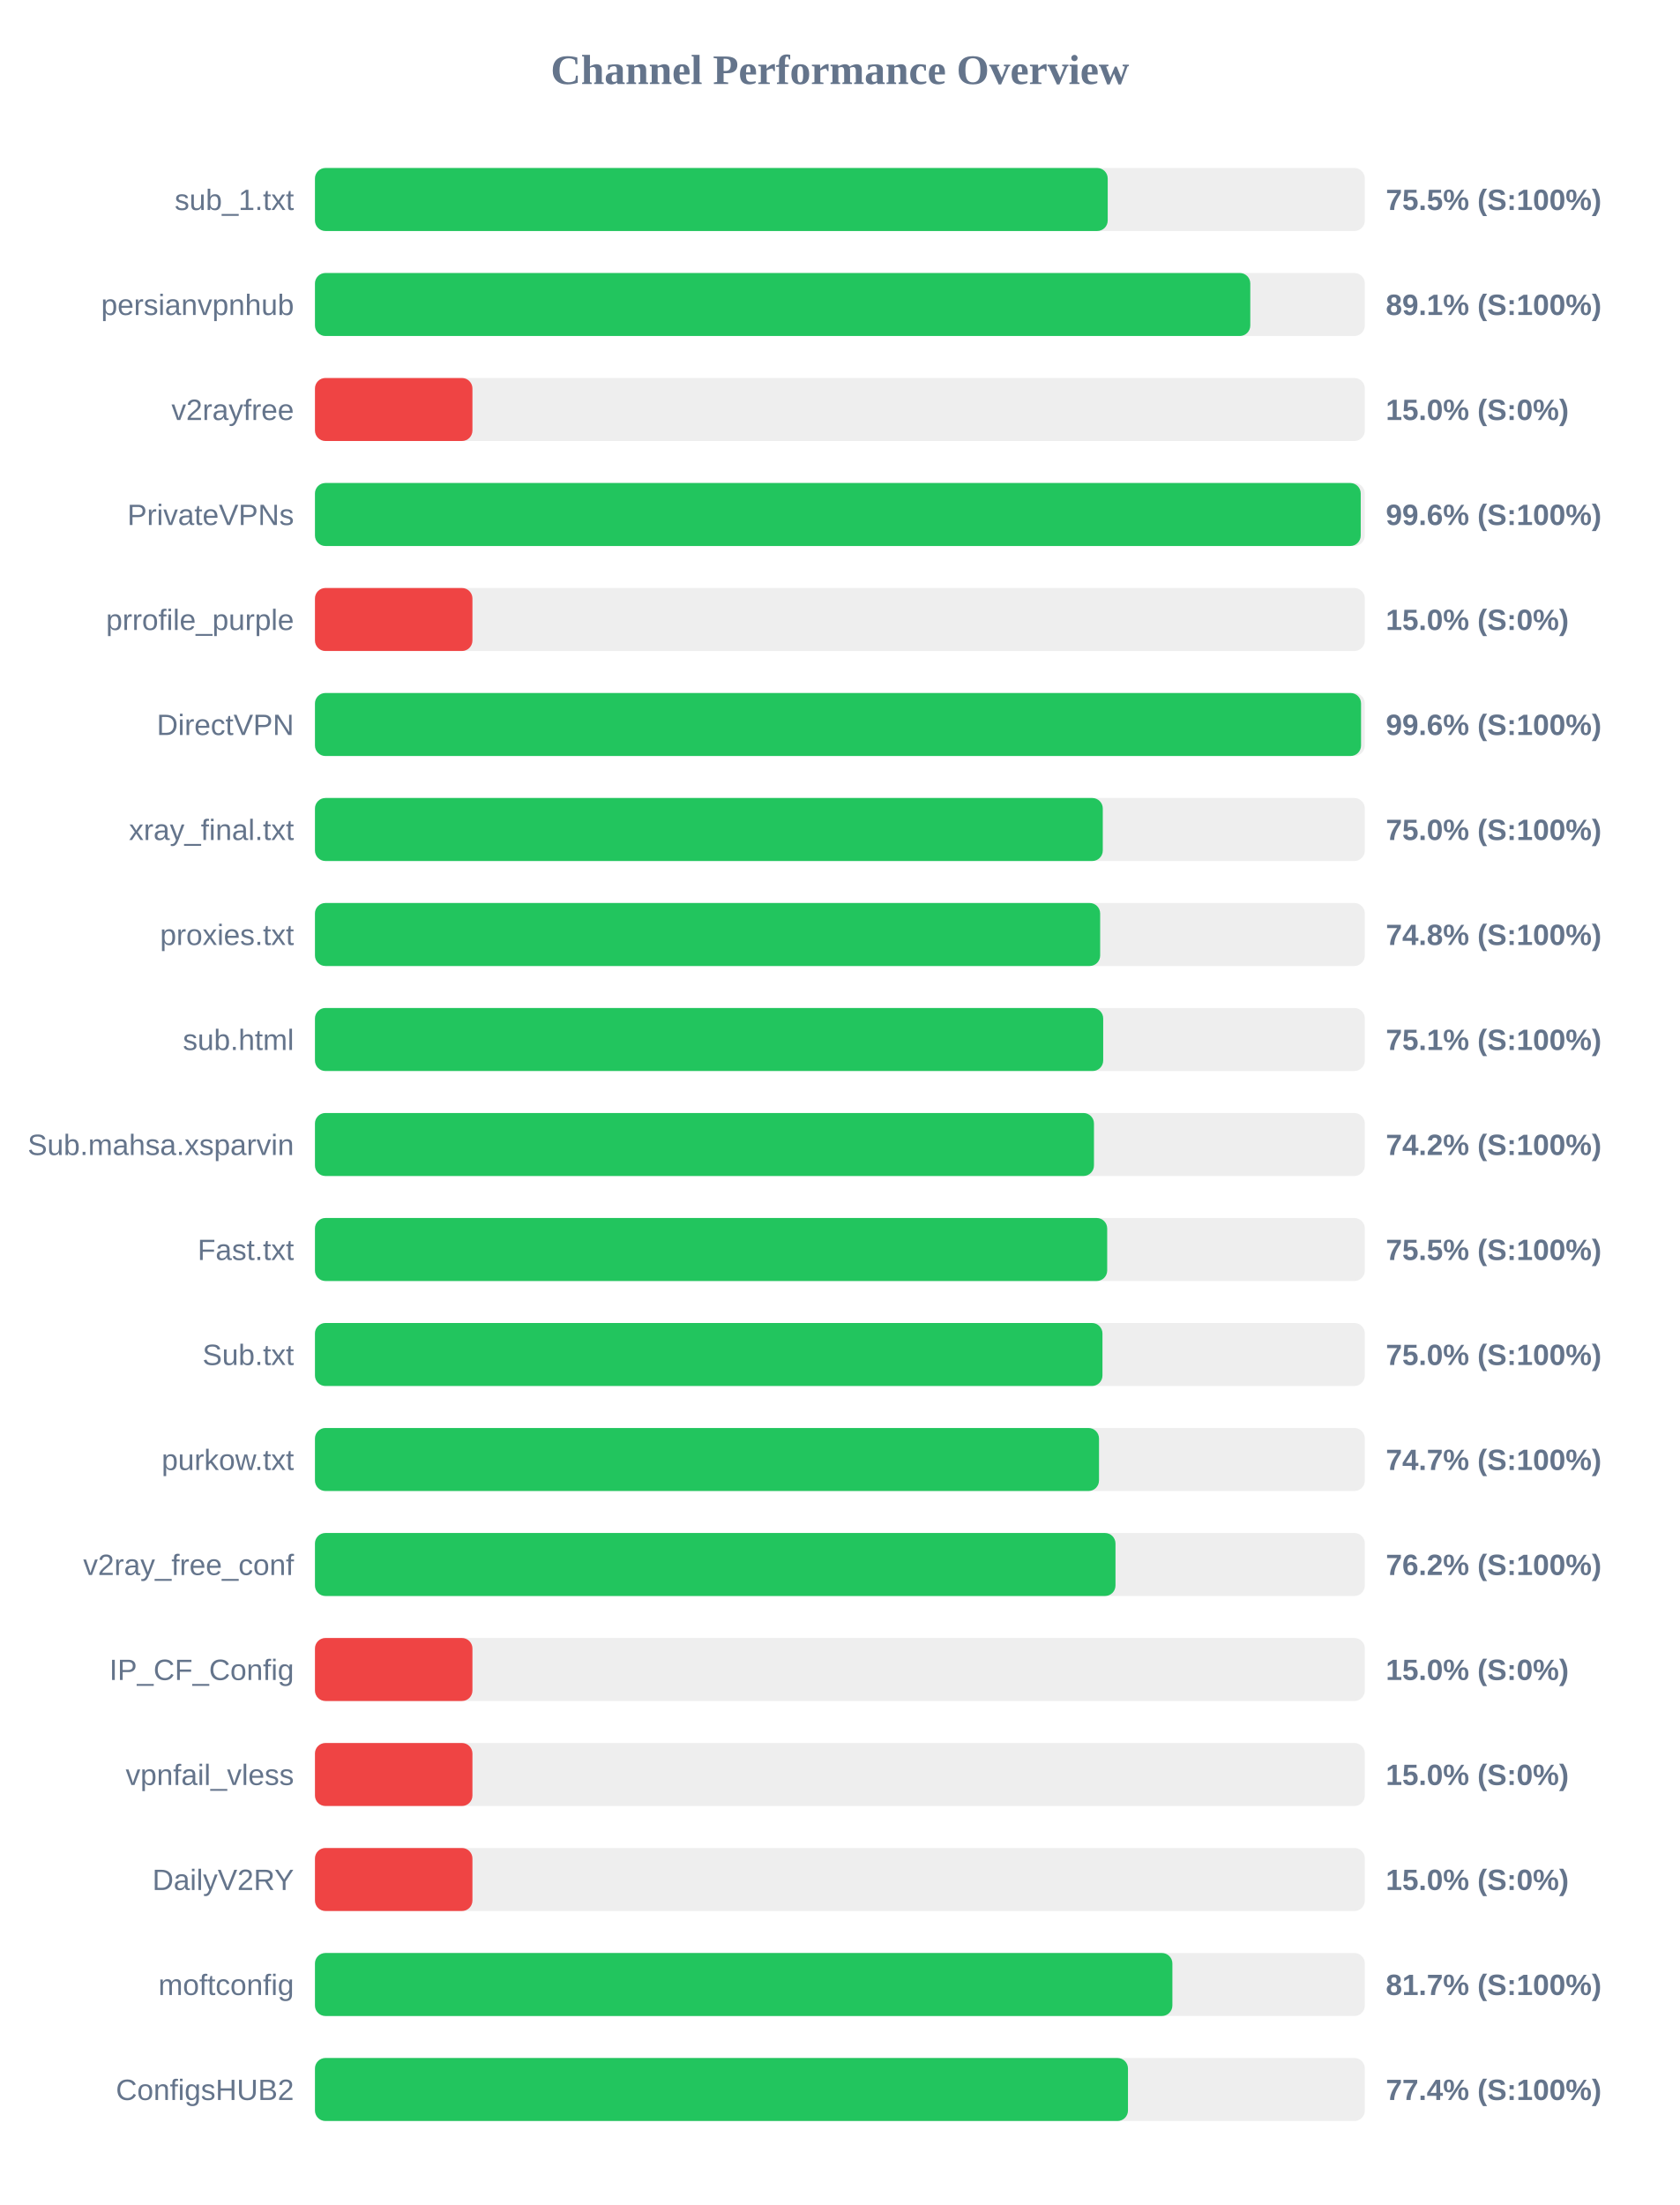
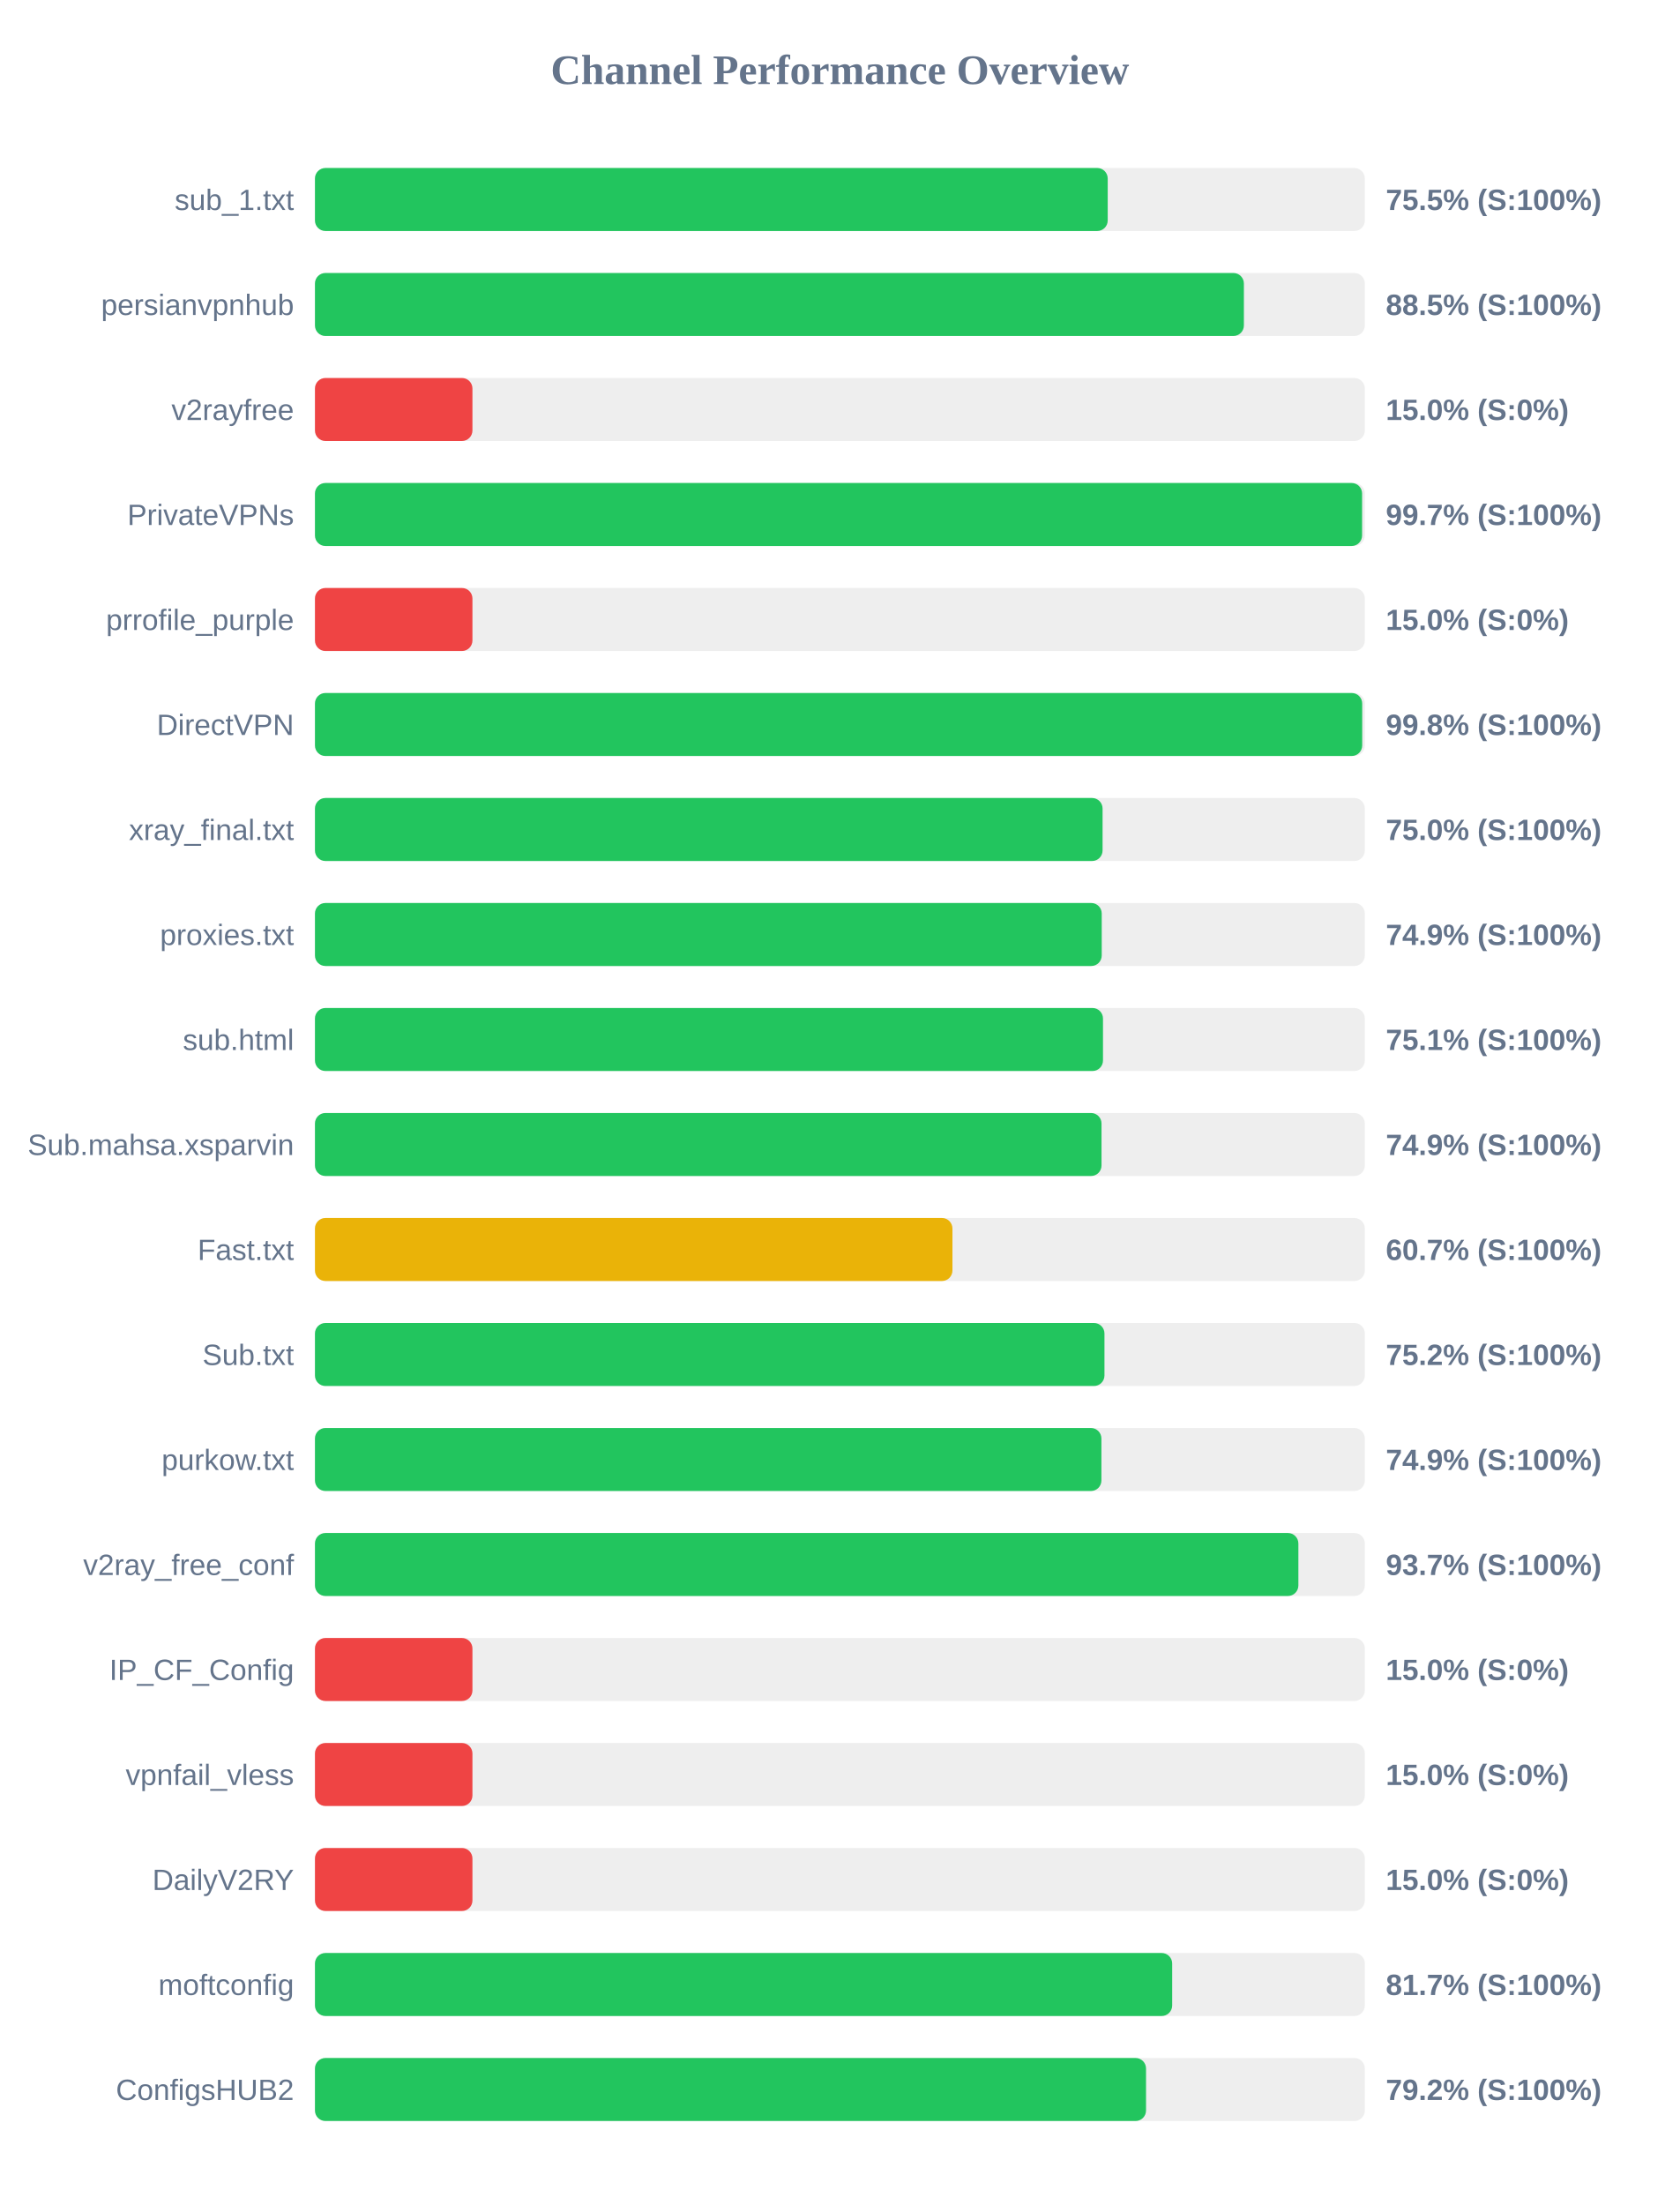
<svg xmlns="http://www.w3.org/2000/svg" width="800" height="1050" version="1.1">
  <style>
        .row { font: 14px Arial; fill: #64748b; }
        .score { font: bold 14px Arial; fill: #64748b; }
    </style>
  <text x="400" y="40" text-anchor="middle" font-size="20px" font-weight="bold" fill="#64748b">Channel Performance Overview</text>
  <rect x="150" y="80" width="500" height="30" fill="#eee" rx="5" />
  <rect x="150" y="80" width="377.55" height="30" fill="#22c55e" rx="5" />
  <text x="140" y="100" text-anchor="end" class="row">sub_1.txt</text>
  <text x="660" y="100" text-anchor="start" class="score">75.5% (S:100%)</text>
  <rect x="150" y="130" width="500" height="30" fill="#eee" rx="5" />
-   <rect x="150" y="130" width="445.45" height="30" fill="#22c55e" rx="5" />
+   <rect x="150" y="130" width="442.4" height="30" fill="#22c55e" rx="5" />
  <text x="140" y="150" text-anchor="end" class="row">persianvpnhub</text>
-   <text x="660" y="150" text-anchor="start" class="score">89.1% (S:100%)</text>
+   <text x="660" y="150" text-anchor="start" class="score">88.5% (S:100%)</text>
  <rect x="150" y="180" width="500" height="30" fill="#eee" rx="5" />
  <rect x="150" y="180" width="75.0" height="30" fill="#ef4444" rx="5" />
  <text x="140" y="200" text-anchor="end" class="row">v2rayfree</text>
  <text x="660" y="200" text-anchor="start" class="score">15.0% (S:0%)</text>
  <rect x="150" y="230" width="500" height="30" fill="#eee" rx="5" />
-   <rect x="150" y="230" width="498.05" height="30" fill="#22c55e" rx="5" />
+   <rect x="150" y="230" width="498.7" height="30" fill="#22c55e" rx="5" />
  <text x="140" y="250" text-anchor="end" class="row">PrivateVPNs</text>
-   <text x="660" y="250" text-anchor="start" class="score">99.6% (S:100%)</text>
+   <text x="660" y="250" text-anchor="start" class="score">99.7% (S:100%)</text>
  <rect x="150" y="280" width="500" height="30" fill="#eee" rx="5" />
  <rect x="150" y="280" width="75.0" height="30" fill="#ef4444" rx="5" />
  <text x="140" y="300" text-anchor="end" class="row">prrofile_purple</text>
  <text x="660" y="300" text-anchor="start" class="score">15.0% (S:0%)</text>
  <rect x="150" y="330" width="500" height="30" fill="#eee" rx="5" />
-   <rect x="150" y="330" width="498.2" height="30" fill="#22c55e" rx="5" />
+   <rect x="150" y="330" width="498.75" height="30" fill="#22c55e" rx="5" />
  <text x="140" y="350" text-anchor="end" class="row">DirectVPN</text>
-   <text x="660" y="350" text-anchor="start" class="score">99.6% (S:100%)</text>
+   <text x="660" y="350" text-anchor="start" class="score">99.8% (S:100%)</text>
  <rect x="150" y="380" width="500" height="30" fill="#eee" rx="5" />
-   <rect x="150" y="380" width="375.2" height="30" fill="#22c55e" rx="5" />
+   <rect x="150" y="380" width="375.1" height="30" fill="#22c55e" rx="5" />
  <text x="140" y="400" text-anchor="end" class="row">xray_final.txt</text>
  <text x="660" y="400" text-anchor="start" class="score">75.0% (S:100%)</text>
  <rect x="150" y="430" width="500" height="30" fill="#eee" rx="5" />
-   <rect x="150" y="430" width="373.95" height="30" fill="#22c55e" rx="5" />
+   <rect x="150" y="430" width="374.7" height="30" fill="#22c55e" rx="5" />
  <text x="140" y="450" text-anchor="end" class="row">proxies.txt</text>
-   <text x="660" y="450" text-anchor="start" class="score">74.8% (S:100%)</text>
+   <text x="660" y="450" text-anchor="start" class="score">74.9% (S:100%)</text>
  <rect x="150" y="480" width="500" height="30" fill="#eee" rx="5" />
-   <rect x="150" y="480" width="375.4" height="30" fill="#22c55e" rx="5" />
+   <rect x="150" y="480" width="375.3" height="30" fill="#22c55e" rx="5" />
  <text x="140" y="500" text-anchor="end" class="row">sub.html</text>
  <text x="660" y="500" text-anchor="start" class="score">75.1% (S:100%)</text>
  <rect x="150" y="530" width="500" height="30" fill="#eee" rx="5" />
-   <rect x="150" y="530" width="371.0" height="30" fill="#22c55e" rx="5" />
+   <rect x="150" y="530" width="374.6" height="30" fill="#22c55e" rx="5" />
  <text x="140" y="550" text-anchor="end" class="row">Sub.mahsa.xsparvin</text>
-   <text x="660" y="550" text-anchor="start" class="score">74.2% (S:100%)</text>
+   <text x="660" y="550" text-anchor="start" class="score">74.9% (S:100%)</text>
  <rect x="150" y="580" width="500" height="30" fill="#eee" rx="5" />
-   <rect x="150" y="580" width="377.3" height="30" fill="#22c55e" rx="5" />
+   <rect x="150" y="580" width="303.6" height="30" fill="#eab308" rx="5" />
  <text x="140" y="600" text-anchor="end" class="row">Fast.txt</text>
-   <text x="660" y="600" text-anchor="start" class="score">75.5% (S:100%)</text>
+   <text x="660" y="600" text-anchor="start" class="score">60.7% (S:100%)</text>
  <rect x="150" y="630" width="500" height="30" fill="#eee" rx="5" />
-   <rect x="150" y="630" width="375.05" height="30" fill="#22c55e" rx="5" />
+   <rect x="150" y="630" width="376.0" height="30" fill="#22c55e" rx="5" />
  <text x="140" y="650" text-anchor="end" class="row">Sub.txt</text>
-   <text x="660" y="650" text-anchor="start" class="score">75.0% (S:100%)</text>
+   <text x="660" y="650" text-anchor="start" class="score">75.2% (S:100%)</text>
  <rect x="150" y="680" width="500" height="30" fill="#eee" rx="5" />
-   <rect x="150" y="680" width="373.4" height="30" fill="#22c55e" rx="5" />
+   <rect x="150" y="680" width="374.55" height="30" fill="#22c55e" rx="5" />
  <text x="140" y="700" text-anchor="end" class="row">purkow.txt</text>
-   <text x="660" y="700" text-anchor="start" class="score">74.7% (S:100%)</text>
+   <text x="660" y="700" text-anchor="start" class="score">74.9% (S:100%)</text>
  <rect x="150" y="730" width="500" height="30" fill="#eee" rx="5" />
-   <rect x="150" y="730" width="381.25" height="30" fill="#22c55e" rx="5" />
+   <rect x="150" y="730" width="468.35" height="30" fill="#22c55e" rx="5" />
  <text x="140" y="750" text-anchor="end" class="row">v2ray_free_conf</text>
-   <text x="660" y="750" text-anchor="start" class="score">76.2% (S:100%)</text>
+   <text x="660" y="750" text-anchor="start" class="score">93.7% (S:100%)</text>
  <rect x="150" y="780" width="500" height="30" fill="#eee" rx="5" />
  <rect x="150" y="780" width="75.0" height="30" fill="#ef4444" rx="5" />
  <text x="140" y="800" text-anchor="end" class="row">IP_CF_Config</text>
  <text x="660" y="800" text-anchor="start" class="score">15.0% (S:0%)</text>
  <rect x="150" y="830" width="500" height="30" fill="#eee" rx="5" />
  <rect x="150" y="830" width="75.0" height="30" fill="#ef4444" rx="5" />
  <text x="140" y="850" text-anchor="end" class="row">vpnfail_vless</text>
  <text x="660" y="850" text-anchor="start" class="score">15.0% (S:0%)</text>
  <rect x="150" y="880" width="500" height="30" fill="#eee" rx="5" />
  <rect x="150" y="880" width="75.0" height="30" fill="#ef4444" rx="5" />
  <text x="140" y="900" text-anchor="end" class="row">DailyV2RY</text>
  <text x="660" y="900" text-anchor="start" class="score">15.0% (S:0%)</text>
  <rect x="150" y="930" width="500" height="30" fill="#eee" rx="5" />
-   <rect x="150" y="930" width="408.35" height="30" fill="#22c55e" rx="5" />
+   <rect x="150" y="930" width="408.25" height="30" fill="#22c55e" rx="5" />
  <text x="140" y="950" text-anchor="end" class="row">moftconfig</text>
  <text x="660" y="950" text-anchor="start" class="score">81.7% (S:100%)</text>
  <rect x="150" y="980" width="500" height="30" fill="#eee" rx="5" />
-   <rect x="150" y="980" width="387.2" height="30" fill="#22c55e" rx="5" />
+   <rect x="150" y="980" width="395.8" height="30" fill="#22c55e" rx="5" />
  <text x="140" y="1000" text-anchor="end" class="row">ConfigsHUB2</text>
-   <text x="660" y="1000" text-anchor="start" class="score">77.4% (S:100%)</text>
+   <text x="660" y="1000" text-anchor="start" class="score">79.2% (S:100%)</text>
</svg>
